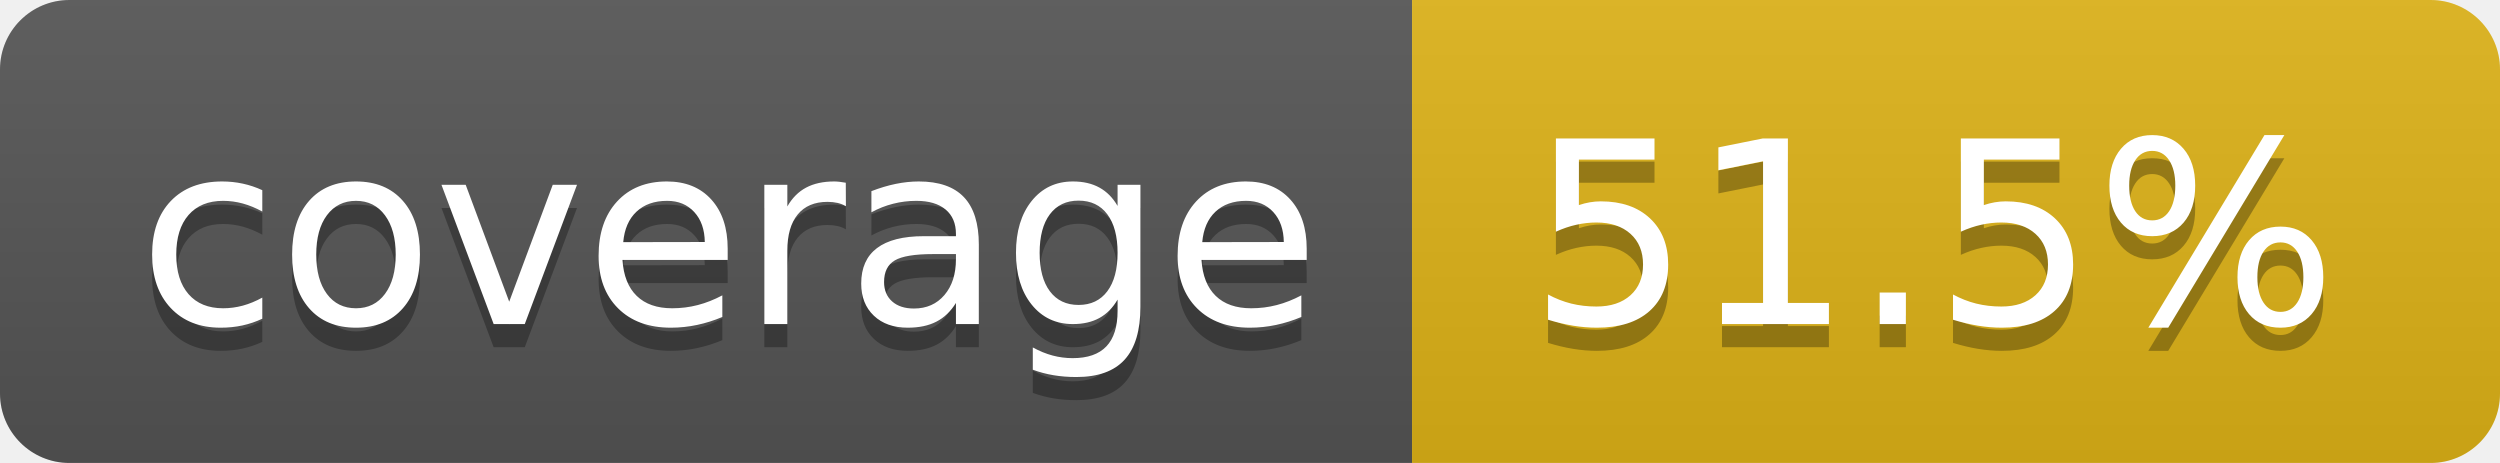
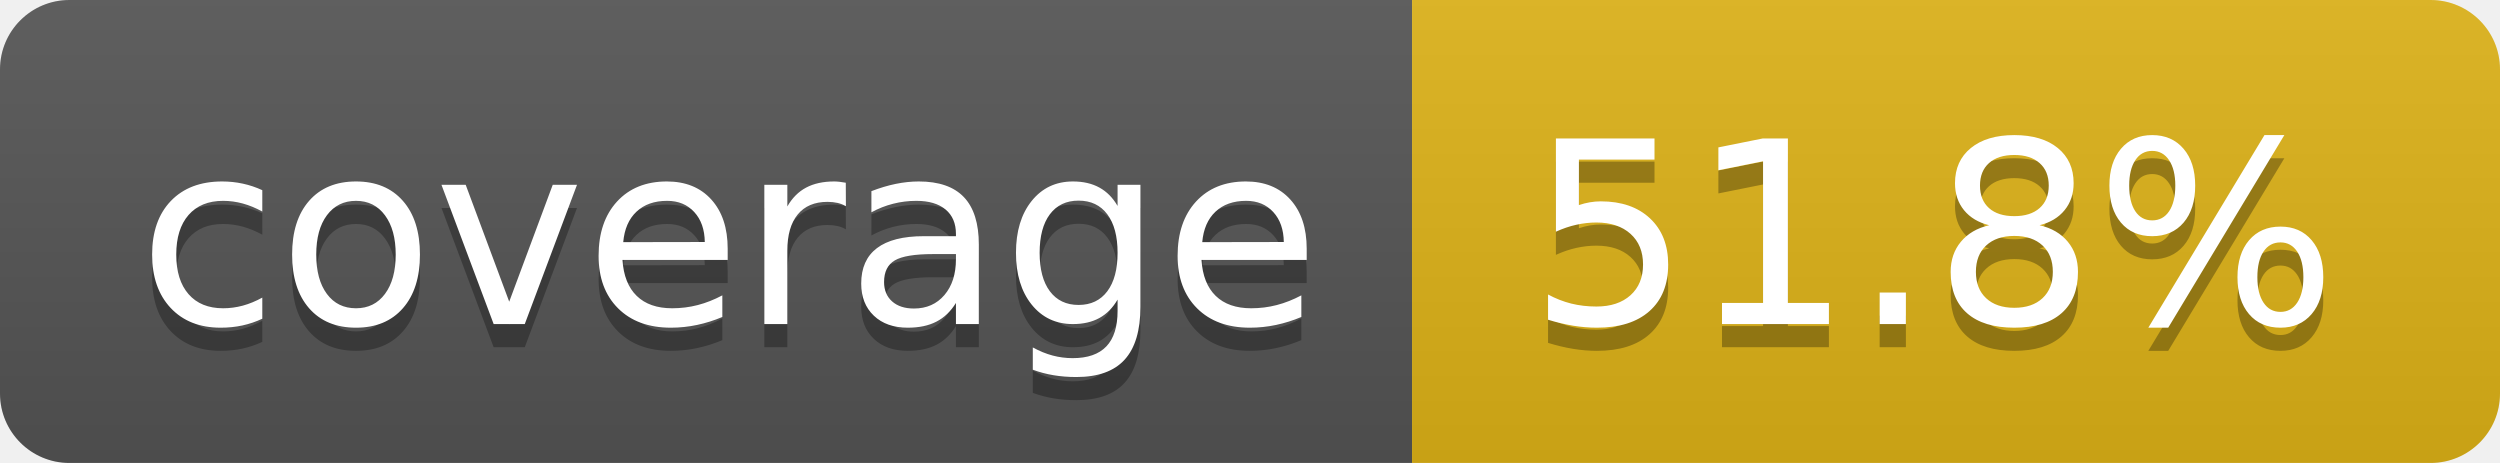
- <svg xmlns="http://www.w3.org/2000/svg" width="108" height="20" role="img" aria-label="coverage: 51.5%">
+ <svg xmlns="http://www.w3.org/2000/svg" width="108" height="20" role="img" aria-label="coverage: 51.8%">
  <linearGradient id="s" x2="0" y2="100%">
    <stop offset="0" stop-color="#bbb" stop-opacity=".1" />
    <stop offset="1" stop-opacity=".1" />
  </linearGradient>
  <clipPath id="r">
    <rect width="108" height="20" rx="3" fill="#fff" />
  </clipPath>
  <g clip-path="url(#r)">
    <rect width="61" height="20" fill="#555" />
    <rect x="61" width="47" height="20" fill="#dfb317" />
    <rect width="108" height="20" fill="url(#s)" />
  </g>
  <g fill="#fff" text-anchor="middle" font-family="Verdana,Geneva,DejaVu Sans,sans-serif" text-rendering="geometricPrecision" font-size="110">
    <text aria-hidden="true" x="315" y="150" fill="#010101" fill-opacity=".3" transform="scale(.1)" textLength="510">coverage</text>
    <text x="315" y="140" transform="scale(.1)" fill="#fff" textLength="510">coverage</text>
-     <text aria-hidden="true" x="835" y="150" fill="#010101" fill-opacity=".3" transform="scale(.1)" textLength="370">51.5%</text>
-     <text x="835" y="140" transform="scale(.1)" fill="#fff" textLength="370">51.5%</text>
+     <text aria-hidden="true" x="835" y="150" fill="#010101" fill-opacity=".3" transform="scale(.1)" textLength="370">51.8%</text>
+     <text x="835" y="140" transform="scale(.1)" fill="#fff" textLength="370">51.8%</text>
  </g>
</svg>
